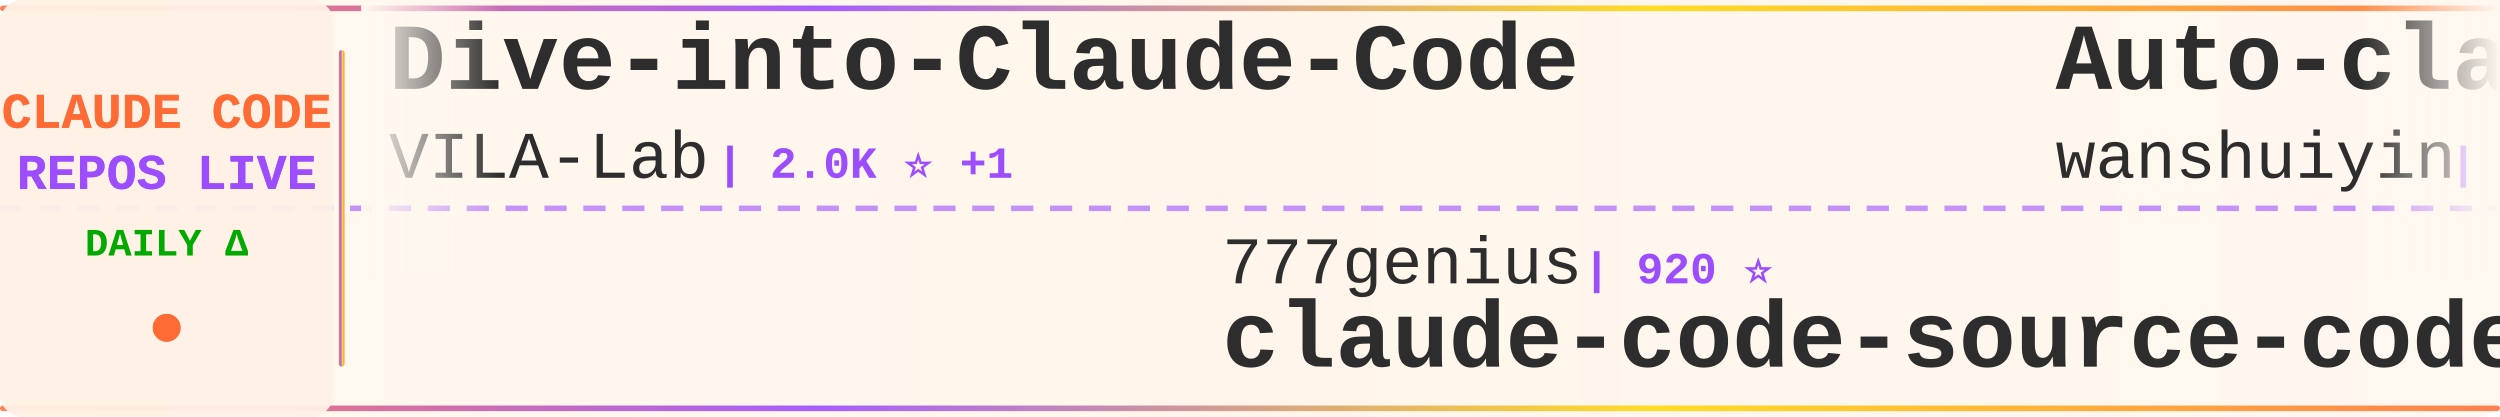
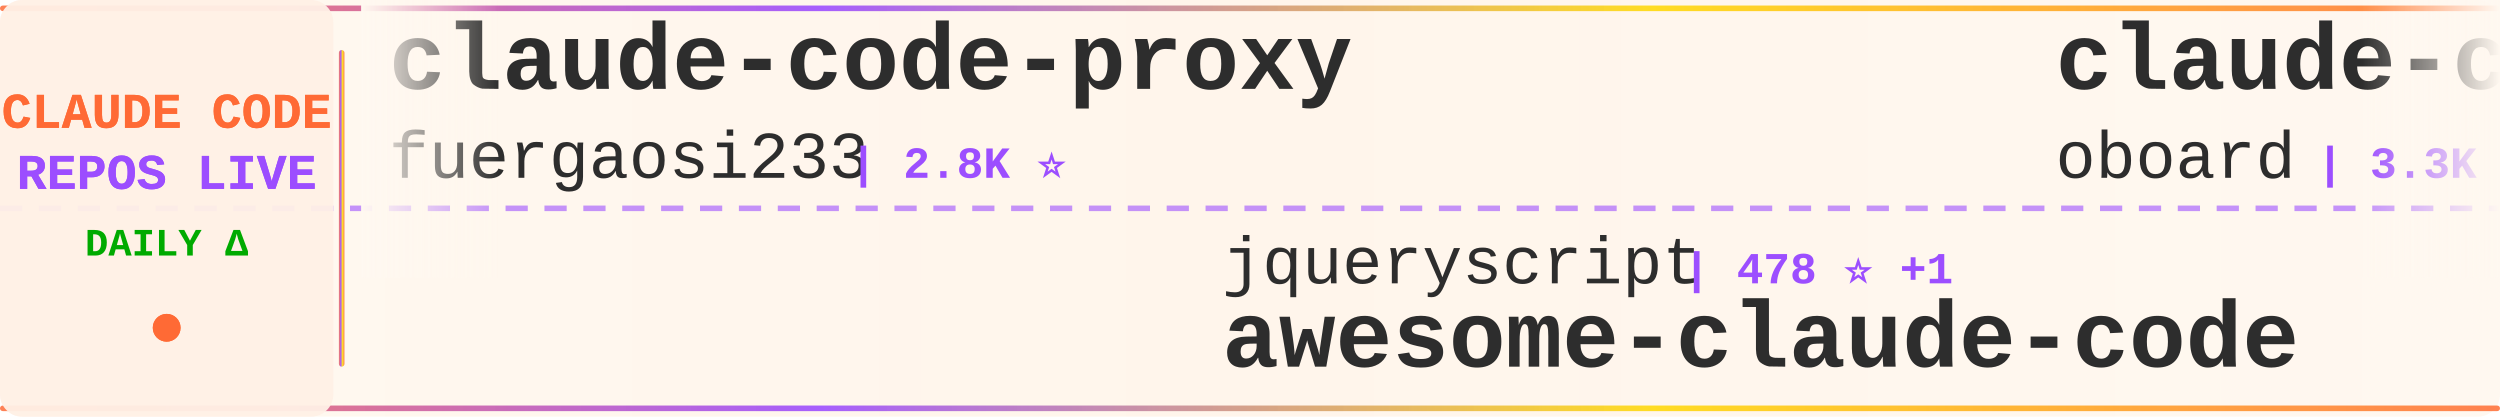
<svg xmlns="http://www.w3.org/2000/svg" width="900" height="150">
  <defs>
    <linearGradient id="tickerBg" x1="0%" y1="0%" x2="100%" y2="0%">
      <stop offset="0%" style="stop-color:#fff8f0;stop-opacity:0.98" />
      <stop offset="50%" style="stop-color:#fff5eb;stop-opacity:1" />
      <stop offset="100%" style="stop-color:#fff8f0;stop-opacity:0.98" />
    </linearGradient>
    <linearGradient id="borderGrad" x1="0%" y1="0%" x2="100%" y2="0%">
      <stop offset="0%" style="stop-color:#FF6B35;stop-opacity:0.85">
        <animate attributeName="stop-opacity" values="0.85;1;0.85" dur="2s" repeatCount="indefinite" />
      </stop>
      <stop offset="33%" style="stop-color:#9C4EFF;stop-opacity:0.9">
        <animate attributeName="stop-opacity" values="0.9;1;0.9" dur="2.2s" repeatCount="indefinite" />
      </stop>
      <stop offset="66%" style="stop-color:#FFD700;stop-opacity:0.85">
        <animate attributeName="stop-opacity" values="0.85;1;0.85" dur="1.8s" repeatCount="indefinite" />
      </stop>
      <stop offset="100%" style="stop-color:#FF6B35;stop-opacity:0.85">
        <animate attributeName="stop-opacity" values="0.85;1;0.85" dur="2s" repeatCount="indefinite" />
      </stop>
    </linearGradient>
    <filter id="textGlow">
      <feGaussianBlur stdDeviation="0.15" result="coloredBlur" />
      <feMerge>
        <feMergeNode in="coloredBlur" />
        <feMergeNode in="SourceGraphic" />
      </feMerge>
    </filter>
    <filter id="metricGlow">
      <feGaussianBlur stdDeviation="0.2" result="coloredBlur" />
      <feMerge>
        <feMergeNode in="coloredBlur" />
        <feMergeNode in="SourceGraphic" />
      </feMerge>
    </filter>
    <linearGradient id="leftFade" x1="0%" y1="0%" x2="100%" y2="0%">
      <stop offset="0%" style="stop-color:#fff8f0;stop-opacity:1" />
      <stop offset="100%" style="stop-color:#fff8f0;stop-opacity:0" />
    </linearGradient>
    <linearGradient id="rightFade" x1="0%" y1="0%" x2="100%" y2="0%">
      <stop offset="0%" style="stop-color:#fff8f0;stop-opacity:0" />
      <stop offset="100%" style="stop-color:#fff8f0;stop-opacity:1" />
    </linearGradient>
  </defs>
  <rect width="900" height="150" fill="url(#tickerBg)" rx="8" />
  <rect x="0" y="2" width="900" height="2" fill="url(#borderGrad)" rx="1" />
  <rect x="0" y="146" width="900" height="2" fill="url(#borderGrad)" rx="1" />
  <line x1="0" y1="75" x2="900" y2="75" stroke="#9C4EFF" stroke-width="2" stroke-dasharray="8 6" opacity="0.6" />
  <rect x="0" y="0" width="120" height="150" fill="#fff0e6" opacity="0.95" rx="8" />
  <text x="60" y="46" font-family="'Courier New', monospace" font-size="18" font-weight="bold" fill="#FF6B35" text-anchor="middle" filter="url(#textGlow)">
    CLAUDE CODE
  </text>
  <text x="60" y="68" font-family="'Courier New', monospace" font-size="18" font-weight="bold" fill="#9C4EFF" text-anchor="middle" filter="url(#textGlow)">
    REPOS LIVE
  </text>
  <text x="60" y="92" font-family="'Courier New', monospace" font-size="14" font-weight="bold" fill="#00aa00" text-anchor="middle">
    DAILY Δ
  </text>
  <circle cx="60" cy="118" r="5" fill="#FF6B35" filter="url(#metricGlow)">
    <animate attributeName="r" values="4;6;4" dur="1.5s" repeatCount="indefinite" />
    <animate attributeName="opacity" values="0.6;1;0.6" dur="1.5s" repeatCount="indefinite" />
  </circle>
  <rect x="122" y="18" width="2" height="114" fill="url(#borderGrad)" rx="1" />
  <clipPath id="tickerClip">
    <rect x="130" y="0" width="770" height="150" />
  </clipPath>
  <g clip-path="url(#tickerClip)">
    <g id="tickerItems">
      <animateTransform attributeName="transform" attributeType="XML" type="translate" from="0 0" to="-3000 0" dur="54s" repeatCount="indefinite" />
      <g transform="translate(0, 0)">
-         <text x="140" y="32" font-family="'Courier New', monospace" font-size="34" font-weight="bold" fill="#2d2d2d">Dive-into-Claude-Code</text>
-         <text x="140" y="64" font-family="'Courier New', monospace" font-size="24" font-weight="normal" fill="#2d2d2d" opacity="1.0">VILA-Lab</text>
-         <text x="258" y="64" font-family="'Courier New', monospace" font-size="16" font-weight="bold" fill="#9C4EFF"> | 2.0K ⭐ +1</text>
+         <text x="140" y="32" font-family="'Courier New', monospace" font-size="34" font-weight="bold" fill="#2d2d2d">claude-code-proxy</text>
+         <text x="140" y="64" font-family="'Courier New', monospace" font-size="24" font-weight="normal" fill="#2d2d2d" opacity="1.0">fuergaosi233</text>
+         <text x="306" y="64" font-family="'Courier New', monospace" font-size="16" font-weight="bold" fill="#9C4EFF"> | 2.8K ⭐</text>
      </g>
      <g transform="translate(300, 0)">
-         <text x="140" y="102" font-family="'Courier New', monospace" font-size="24" font-weight="normal" fill="#2d2d2d" opacity="1.0">777genius</text>
-         <text x="270" y="102" font-family="'Courier New', monospace" font-size="16" font-weight="bold" fill="#9C4EFF"> | 920 ⭐</text>
-         <text x="140" y="132" font-family="'Courier New', monospace" font-size="34" font-weight="bold" fill="#2d2d2d">claude-code-source-code</text>
+         <text x="140" y="102" font-family="'Courier New', monospace" font-size="24" font-weight="normal" fill="#2d2d2d" opacity="1.0">jqueryscript</text>
+         <text x="306" y="102" font-family="'Courier New', monospace" font-size="16" font-weight="bold" fill="#9C4EFF"> | 478 ⭐ +1</text>
+         <text x="140" y="132" font-family="'Courier New', monospace" font-size="34" font-weight="bold" fill="#2d2d2d">awesome-claude-code</text>
      </g>
      <g transform="translate(600, 0)">
-         <text x="140" y="32" font-family="'Courier New', monospace" font-size="34" font-weight="bold" fill="#2d2d2d">Auto-claude-code-researc...</text>
-         <text x="140" y="64" font-family="'Courier New', monospace" font-size="24" font-weight="normal" fill="#2d2d2d" opacity="1.0">wanshuiyin</text>
-         <text x="282" y="64" font-family="'Courier New', monospace" font-size="16" font-weight="bold" fill="#9C4EFF"> | 13.9K ⭐ +11</text>
+         <text x="140" y="32" font-family="'Courier New', monospace" font-size="34" font-weight="bold" fill="#2d2d2d">claude-code-rev</text>
+         <text x="140" y="64" font-family="'Courier New', monospace" font-size="24" font-weight="normal" fill="#2d2d2d" opacity="1.0">oboard</text>
+         <text x="234" y="64" font-family="'Courier New', monospace" font-size="16" font-weight="bold" fill="#9C4EFF"> | 3.3K ⭐</text>
      </g>
      <g transform="translate(900, 0)">
-         <text x="140" y="102" font-family="'Courier New', monospace" font-size="24" font-weight="normal" fill="#2d2d2d" opacity="1.0">pedrohcgs</text>
-         <text x="270" y="102" font-family="'Courier New', monospace" font-size="16" font-weight="bold" fill="#9C4EFF"> | 1.4K ⭐</text>
-         <text x="140" y="132" font-family="'Courier New', monospace" font-size="34" font-weight="bold" fill="#2d2d2d">claude-code-my-workflow</text>
+         <text x="140" y="102" font-family="'Courier New', monospace" font-size="24" font-weight="normal" fill="#2d2d2d" opacity="1.0">liuup</text>
+         <text x="222" y="102" font-family="'Courier New', monospace" font-size="16" font-weight="bold" fill="#9C4EFF"> | 3.6K ⭐</text>
+         <text x="140" y="132" font-family="'Courier New', monospace" font-size="34" font-weight="bold" fill="#2d2d2d">claude-code-analysis</text>
      </g>
      <g transform="translate(1200, 0)">
-         <text x="140" y="32" font-family="'Courier New', monospace" font-size="34" font-weight="bold" fill="#2d2d2d">andrej-karpathy-skills</text>
-         <text x="140" y="64" font-family="'Courier New', monospace" font-size="24" font-weight="normal" fill="#2d2d2d" opacity="1.0">multica-ai</text>
-         <text x="282" y="64" font-family="'Courier New', monospace" font-size="16" font-weight="bold" fill="#9C4EFF"> | 196.3K ⭐ +43</text>
+         <text x="140" y="32" font-family="'Courier New', monospace" font-size="34" font-weight="bold" fill="#2d2d2d">Claude-Code</text>
+         <text x="140" y="64" font-family="'Courier New', monospace" font-size="24" font-weight="normal" fill="#2d2d2d" opacity="1.0">KPR111</text>
+         <text x="234" y="64" font-family="'Courier New', monospace" font-size="16" font-weight="bold" fill="#9C4EFF"> | 18 ⭐</text>
      </g>
      <g transform="translate(1500, 0)">
-         <text x="140" y="102" font-family="'Courier New', monospace" font-size="24" font-weight="normal" fill="#2d2d2d" opacity="1.0">lorryjovens-hub</text>
-         <text x="342" y="102" font-family="'Courier New', monospace" font-size="16" font-weight="bold" fill="#9C4EFF"> | 1.7K ⭐</text>
-         <text x="140" y="132" font-family="'Courier New', monospace" font-size="34" font-weight="bold" fill="#2d2d2d">claude-code-rust</text>
+         <text x="140" y="102" font-family="'Courier New', monospace" font-size="24" font-weight="normal" fill="#2d2d2d" opacity="1.0">anthropics</text>
+         <text x="282" y="102" font-family="'Courier New', monospace" font-size="16" font-weight="bold" fill="#9C4EFF"> | 164.2K ⭐ +47</text>
+         <text x="140" y="132" font-family="'Courier New', monospace" font-size="34" font-weight="bold" fill="#2d2d2d">skills</text>
      </g>
      <g transform="translate(1800, 0)">
-         <text x="140" y="32" font-family="'Courier New', monospace" font-size="34" font-weight="bold" fill="#2d2d2d">free-claude-code</text>
-         <text x="140" y="64" font-family="'Courier New', monospace" font-size="24" font-weight="normal" fill="#2d2d2d" opacity="1.0">Alishahryar1</text>
-         <text x="306" y="64" font-family="'Courier New', monospace" font-size="16" font-weight="bold" fill="#9C4EFF"> | 42.3K ⭐ +21</text>
+         <text x="140" y="32" font-family="'Courier New', monospace" font-size="34" font-weight="bold" fill="#2d2d2d">claude-code-showcase</text>
+         <text x="140" y="64" font-family="'Courier New', monospace" font-size="24" font-weight="normal" fill="#2d2d2d" opacity="1.0">ChrisWiles</text>
+         <text x="282" y="64" font-family="'Courier New', monospace" font-size="16" font-weight="bold" fill="#9C4EFF"> | 6.0K ⭐</text>
      </g>
      <g transform="translate(2100, 0)">
-         <text x="140" y="102" font-family="'Courier New', monospace" font-size="24" font-weight="normal" fill="#2d2d2d" opacity="1.0">anthropics</text>
-         <text x="282" y="102" font-family="'Courier New', monospace" font-size="16" font-weight="bold" fill="#9C4EFF"> | 5.6K ⭐ +1</text>
-         <text x="140" y="132" font-family="'Courier New', monospace" font-size="34" font-weight="bold" fill="#2d2d2d">claude-code-security-rev...</text>
+         <text x="140" y="102" font-family="'Courier New', monospace" font-size="24" font-weight="normal" fill="#2d2d2d" opacity="1.0">Piebald-AI</text>
+         <text x="282" y="102" font-family="'Courier New', monospace" font-size="16" font-weight="bold" fill="#9C4EFF"> | 12.0K ⭐ +8</text>
+         <text x="140" y="132" font-family="'Courier New', monospace" font-size="34" font-weight="bold" fill="#2d2d2d">claude-code-system-promp...</text>
      </g>
      <g transform="translate(2400, 0)">
-         <text x="140" y="32" font-family="'Courier New', monospace" font-size="34" font-weight="bold" fill="#2d2d2d">claude-code-source</text>
-         <text x="140" y="64" font-family="'Courier New', monospace" font-size="24" font-weight="normal" fill="#2d2d2d" opacity="1.0">AprilNEA</text>
-         <text x="258" y="64" font-family="'Courier New', monospace" font-size="16" font-weight="bold" fill="#9C4EFF"> | 392 ⭐</text>
+         <text x="140" y="32" font-family="'Courier New', monospace" font-size="34" font-weight="bold" fill="#2d2d2d">oh-my-claudecode</text>
+         <text x="140" y="64" font-family="'Courier New', monospace" font-size="24" font-weight="normal" fill="#2d2d2d" opacity="1.0">Yeachan-Heo</text>
+         <text x="294" y="64" font-family="'Courier New', monospace" font-size="16" font-weight="bold" fill="#9C4EFF"> | 38.1K ⭐</text>
      </g>
      <g transform="translate(2700, 0)">
-         <text x="140" y="102" font-family="'Courier New', monospace" font-size="24" font-weight="normal" fill="#2d2d2d" opacity="1.0">huangserva</text>
-         <text x="282" y="102" font-family="'Courier New', monospace" font-size="16" font-weight="bold" fill="#9C4EFF"> | 624 ⭐</text>
-         <text x="140" y="132" font-family="'Courier New', monospace" font-size="34" font-weight="bold" fill="#2d2d2d">claude-code-cli</text>
+         <text x="140" y="102" font-family="'Courier New', monospace" font-size="24" font-weight="normal" fill="#2d2d2d" opacity="1.0">feiskyer</text>
+         <text x="258" y="102" font-family="'Courier New', monospace" font-size="16" font-weight="bold" fill="#9C4EFF"> | 1.6K ⭐</text>
+         <text x="140" y="132" font-family="'Courier New', monospace" font-size="34" font-weight="bold" fill="#2d2d2d">claude-code-settings</text>
      </g>
      <g transform="translate(3000, 0)">
-         <text x="140" y="32" font-family="'Courier New', monospace" font-size="34" font-weight="bold" fill="#2d2d2d">Dive-into-Claude-Code</text>
-         <text x="140" y="64" font-family="'Courier New', monospace" font-size="24" font-weight="normal" fill="#2d2d2d" opacity="1.0">VILA-Lab</text>
-         <text x="258" y="64" font-family="'Courier New', monospace" font-size="16" font-weight="bold" fill="#9C4EFF"> | 2.0K ⭐ +1</text>
+         <text x="140" y="32" font-family="'Courier New', monospace" font-size="34" font-weight="bold" fill="#2d2d2d">claude-code-proxy</text>
+         <text x="140" y="64" font-family="'Courier New', monospace" font-size="24" font-weight="normal" fill="#2d2d2d" opacity="1.0">fuergaosi233</text>
+         <text x="306" y="64" font-family="'Courier New', monospace" font-size="16" font-weight="bold" fill="#9C4EFF"> | 2.8K ⭐</text>
      </g>
      <g transform="translate(3300, 0)">
-         <text x="140" y="102" font-family="'Courier New', monospace" font-size="24" font-weight="normal" fill="#2d2d2d" opacity="1.0">777genius</text>
-         <text x="270" y="102" font-family="'Courier New', monospace" font-size="16" font-weight="bold" fill="#9C4EFF"> | 920 ⭐</text>
-         <text x="140" y="132" font-family="'Courier New', monospace" font-size="34" font-weight="bold" fill="#2d2d2d">claude-code-source-code</text>
+         <text x="140" y="102" font-family="'Courier New', monospace" font-size="24" font-weight="normal" fill="#2d2d2d" opacity="1.0">jqueryscript</text>
+         <text x="306" y="102" font-family="'Courier New', monospace" font-size="16" font-weight="bold" fill="#9C4EFF"> | 478 ⭐ +1</text>
+         <text x="140" y="132" font-family="'Courier New', monospace" font-size="34" font-weight="bold" fill="#2d2d2d">awesome-claude-code</text>
      </g>
      <g transform="translate(3600, 0)">
-         <text x="140" y="32" font-family="'Courier New', monospace" font-size="34" font-weight="bold" fill="#2d2d2d">Auto-claude-code-researc...</text>
-         <text x="140" y="64" font-family="'Courier New', monospace" font-size="24" font-weight="normal" fill="#2d2d2d" opacity="1.0">wanshuiyin</text>
-         <text x="282" y="64" font-family="'Courier New', monospace" font-size="16" font-weight="bold" fill="#9C4EFF"> | 13.9K ⭐ +11</text>
+         <text x="140" y="32" font-family="'Courier New', monospace" font-size="34" font-weight="bold" fill="#2d2d2d">claude-code-rev</text>
+         <text x="140" y="64" font-family="'Courier New', monospace" font-size="24" font-weight="normal" fill="#2d2d2d" opacity="1.0">oboard</text>
+         <text x="234" y="64" font-family="'Courier New', monospace" font-size="16" font-weight="bold" fill="#9C4EFF"> | 3.3K ⭐</text>
      </g>
      <g transform="translate(3900, 0)">
-         <text x="140" y="102" font-family="'Courier New', monospace" font-size="24" font-weight="normal" fill="#2d2d2d" opacity="1.0">pedrohcgs</text>
-         <text x="270" y="102" font-family="'Courier New', monospace" font-size="16" font-weight="bold" fill="#9C4EFF"> | 1.4K ⭐</text>
-         <text x="140" y="132" font-family="'Courier New', monospace" font-size="34" font-weight="bold" fill="#2d2d2d">claude-code-my-workflow</text>
+         <text x="140" y="102" font-family="'Courier New', monospace" font-size="24" font-weight="normal" fill="#2d2d2d" opacity="1.0">liuup</text>
+         <text x="222" y="102" font-family="'Courier New', monospace" font-size="16" font-weight="bold" fill="#9C4EFF"> | 3.6K ⭐</text>
+         <text x="140" y="132" font-family="'Courier New', monospace" font-size="34" font-weight="bold" fill="#2d2d2d">claude-code-analysis</text>
      </g>
    </g>
  </g>
  <rect x="130" y="0" width="50" height="100" fill="url(#leftFade)" />
  <rect x="850" y="0" width="50" height="100" fill="url(#rightFade)" />
</svg>
